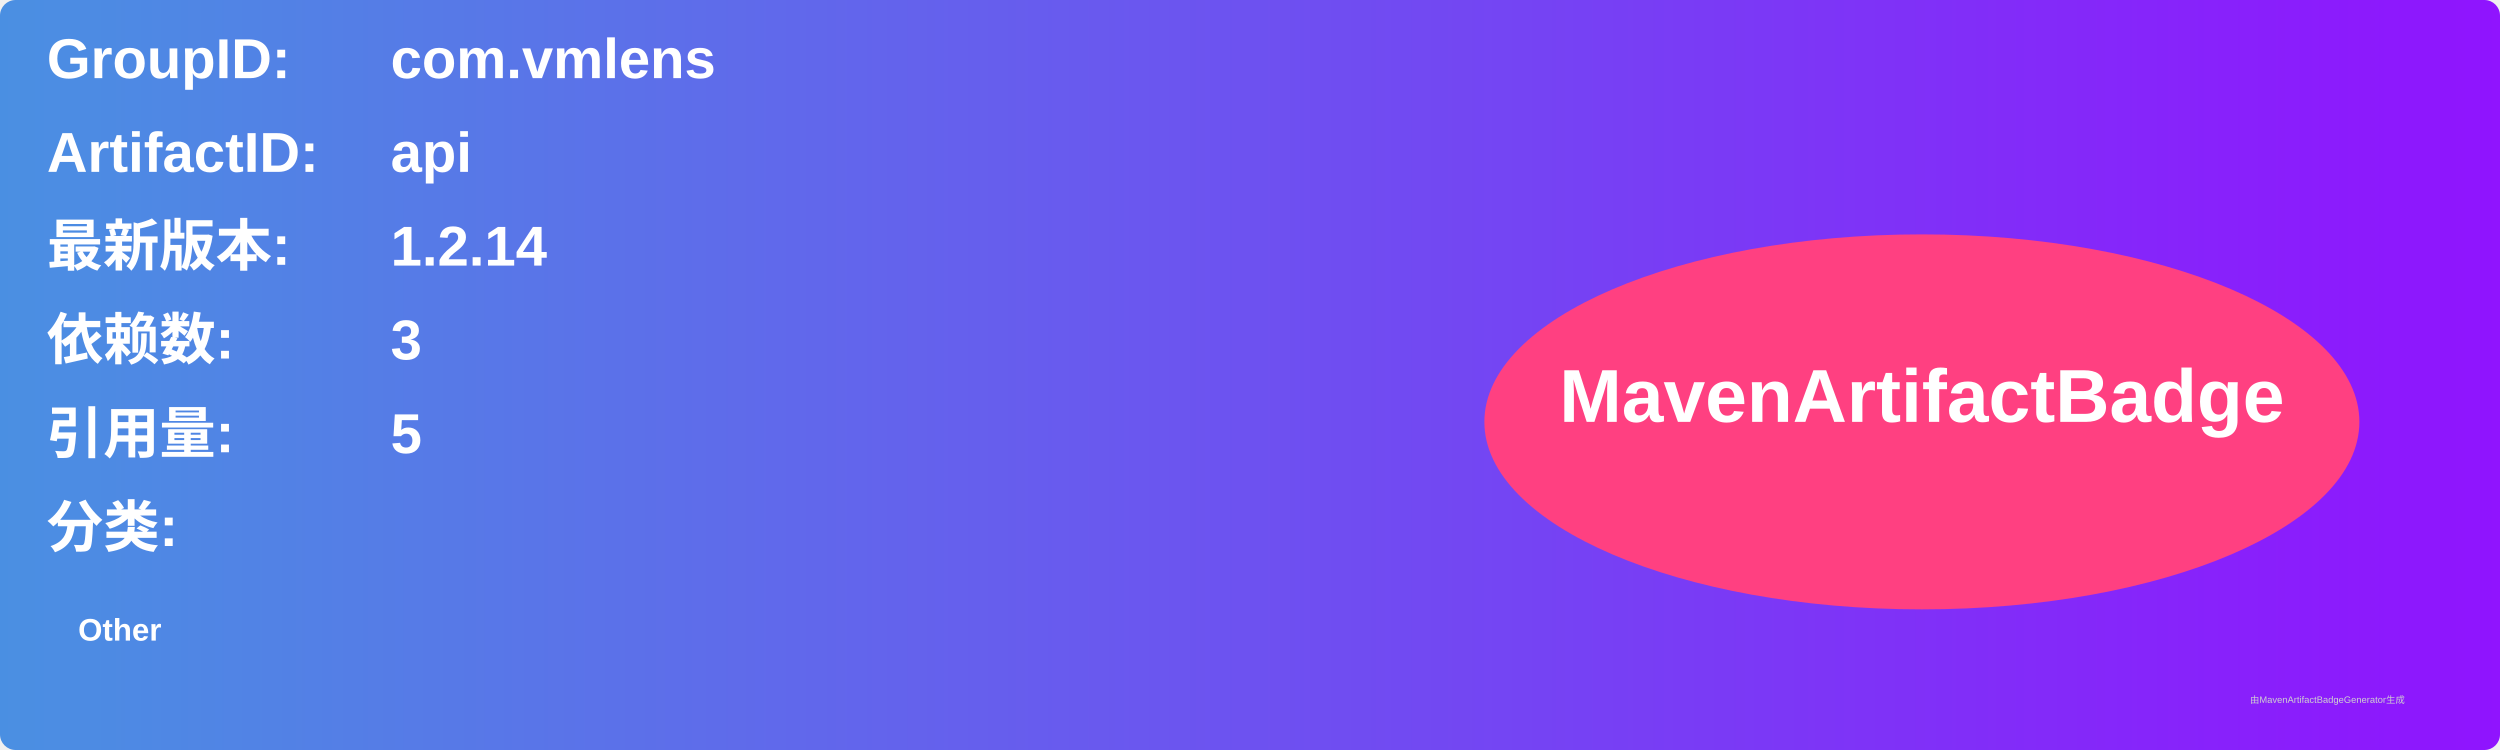
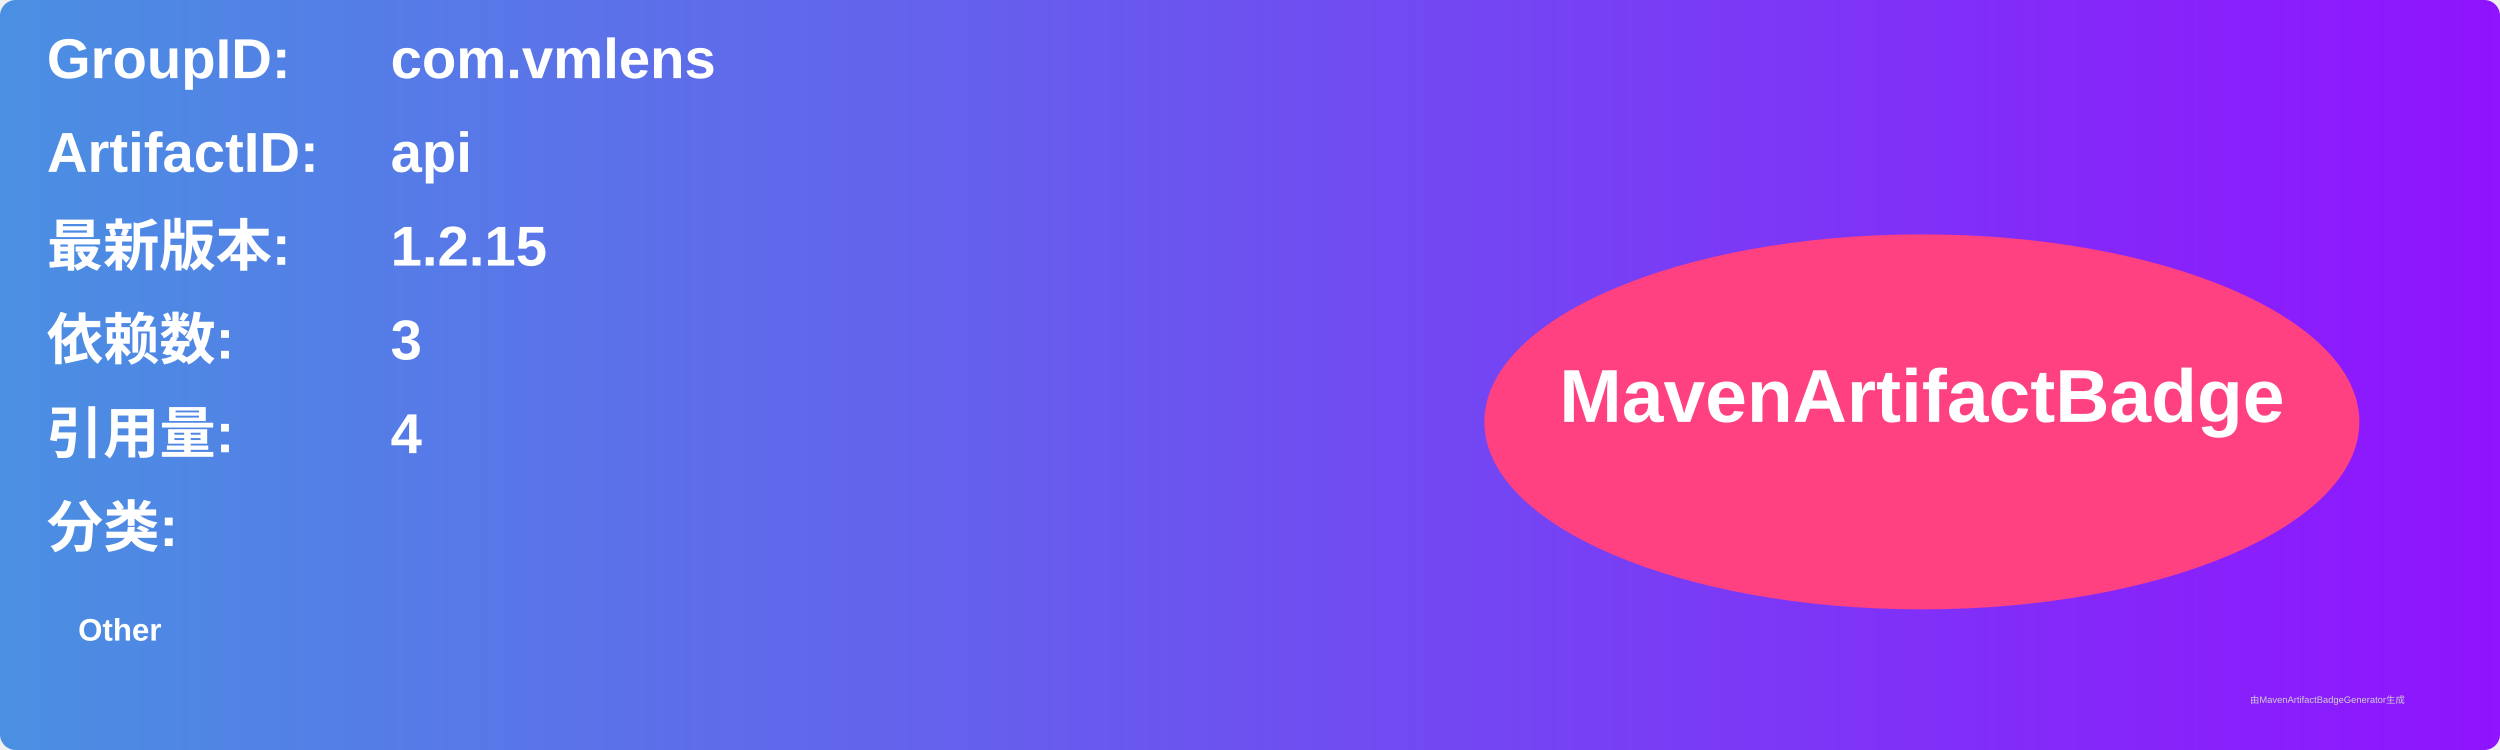
<svg xmlns="http://www.w3.org/2000/svg" width="800" height="240" viewBox="0 0 800 240">
  <linearGradient id="grad" x1="0%" y1="0%" x2="100%" y2="0%">
    <stop offset="0%" stop-color="#4a90e2" />
    <stop offset="100%" stop-color="#9013fe" />
  </linearGradient>
  <rect width="100%" height="100%" rx="5" ry="5" fill="url(#grad)" />
  <g transform="translate(15, 15)">
    <text x="0" y="10" font-family="Arial" font-size="18" fill="white" font-weight="bold" width="260">GroupID:</text>
    <text x="110" y="10" font-family="Arial" font-size="18" fill="white" font-weight="bold" width="460">com.vmlens</text>
    <text x="0" y="40" font-family="Arial" font-size="18" fill="white" font-weight="bold" width="260">ArtifactID:</text>
    <text x="110" y="40" font-family="Arial" font-size="18" fill="white" font-weight="bold" width="460">api</text>
    <text x="0" y="70" font-family="Arial" font-size="18" fill="white" font-weight="bold">最新版本:</text>
    <text x="110" y="70" font-family="Arial" font-size="18" fill="white" font-weight="bold">
-       <tspan font-weight="bold">1.2.14</tspan>
+       <tspan font-weight="bold">1.2.15</tspan>
    </text>
    <text x="0" y="100" font-family="Arial" font-size="18" fill="white" font-weight="bold">依赖数: </text>
    <text x="110" y="100" font-family="Arial" font-size="18" fill="white">
      <tspan font-weight="bold">3</tspan>
    </text>
    <text x="0" y="130" font-family="Arial" font-size="18" fill="white" font-weight="bold">引用量: </text>
    <text x="110" y="130" font-family="Arial" font-size="18" fill="white">
-       <tspan font-weight="bold">5</tspan>
+       <tspan font-weight="bold">4</tspan>
    </text>
    <text x="0" y="160" font-family="Arial" font-size="18" fill="white" font-weight="bold">分类:</text>
    <text x="10" y="190" font-family="Arial" font-size="10" fill="white">
      <tspan font-weight="bold">Other</tspan>
    </text>
    <ellipse cx="600" cy="120" rx="140" ry="60" fill="#ff4081" />
    <text x="600" y="120" text-anchor="middle" font-family="Arial" font-size="24" fill="white" font-weight="bold">MavenArtifactBadge</text>
  </g>
  <text x="720" y="225" font-family="Arial" font-size="3" fill="#d0d0d0">由MavenArtifactBadgeGenerator生成</text>
</svg>
